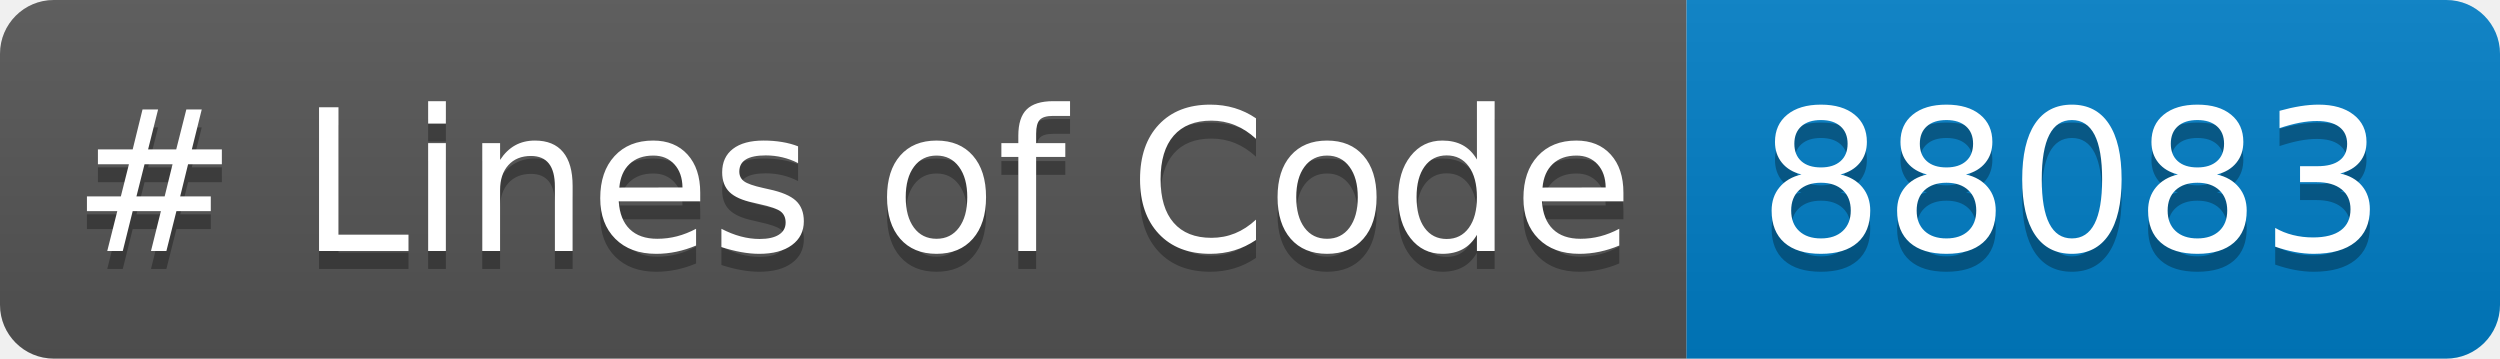
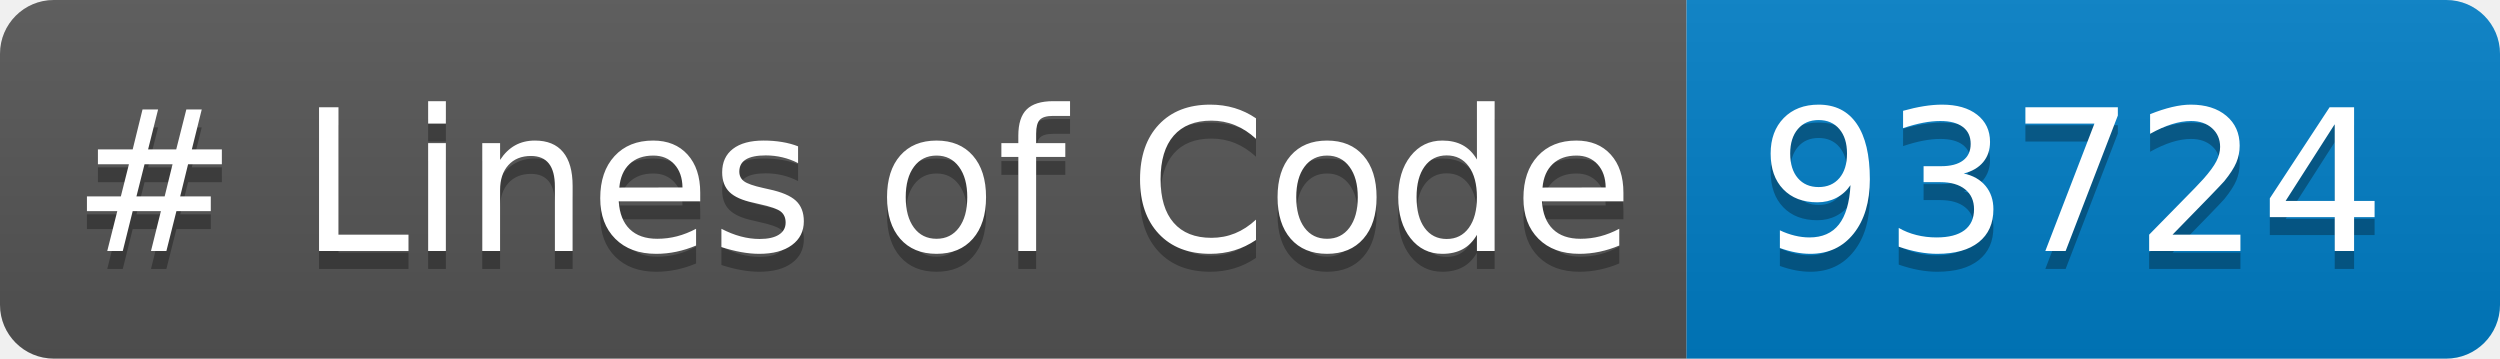
<svg xmlns="http://www.w3.org/2000/svg" width="139.428" height="20" role="img" aria-label="languages: 5">
  <linearGradient id="s" x2="0" y2="100%">
    <stop offset="0" stop-color="#bbb" stop-opacity=".1" />
    <stop offset="1" stop-opacity=".1" />
  </linearGradient>
  <clipPath id="r">
    <rect width="139.428" height="20" rx="3" fill="#fff" />
  </clipPath>
  <g clip-path="url(#r)">
    <rect width="94.059" height="20" fill="#555" />
    <rect x="94.059" width="45.369" height="20" fill="#007ec6" />
    <rect width="139.428" height="20" fill="url(#s)" />
  </g>
  <g fill="#FFF" text-anchor="center" font-family="Verdana,Geneva,DejaVu Sans,sans-serif" text-rendering="geometricPrecision" font-size="110">
    <text aria-hidden="true" x="40" y="150" fill="#010101" fill-opacity=".3" transform="scale(.1)" textLength="840.586"># Lines of Code</text>
    <text x="40" y="140" transform="scale(.1)" fill="#FFF" textLength="840.586"># Lines of Code</text>
-     <text aria-hidden="true" x="980.586" y="150" fill="#010101" fill-opacity=".3" transform="scale(.1)" textLength="333.691">88083</text>
-     <text x="980.586" y="140" transform="scale(.1)" fill="#FFF" textLength="333.691">88083</text>
+     <text aria-hidden="true" x="980.586" y="150" fill="#010101" fill-opacity=".3" transform="scale(.1)" textLength="333.691">93724</text>
+     <text x="980.586" y="140" transform="scale(.1)" fill="#FFF" textLength="333.691">93724</text>
  </g>
</svg>
